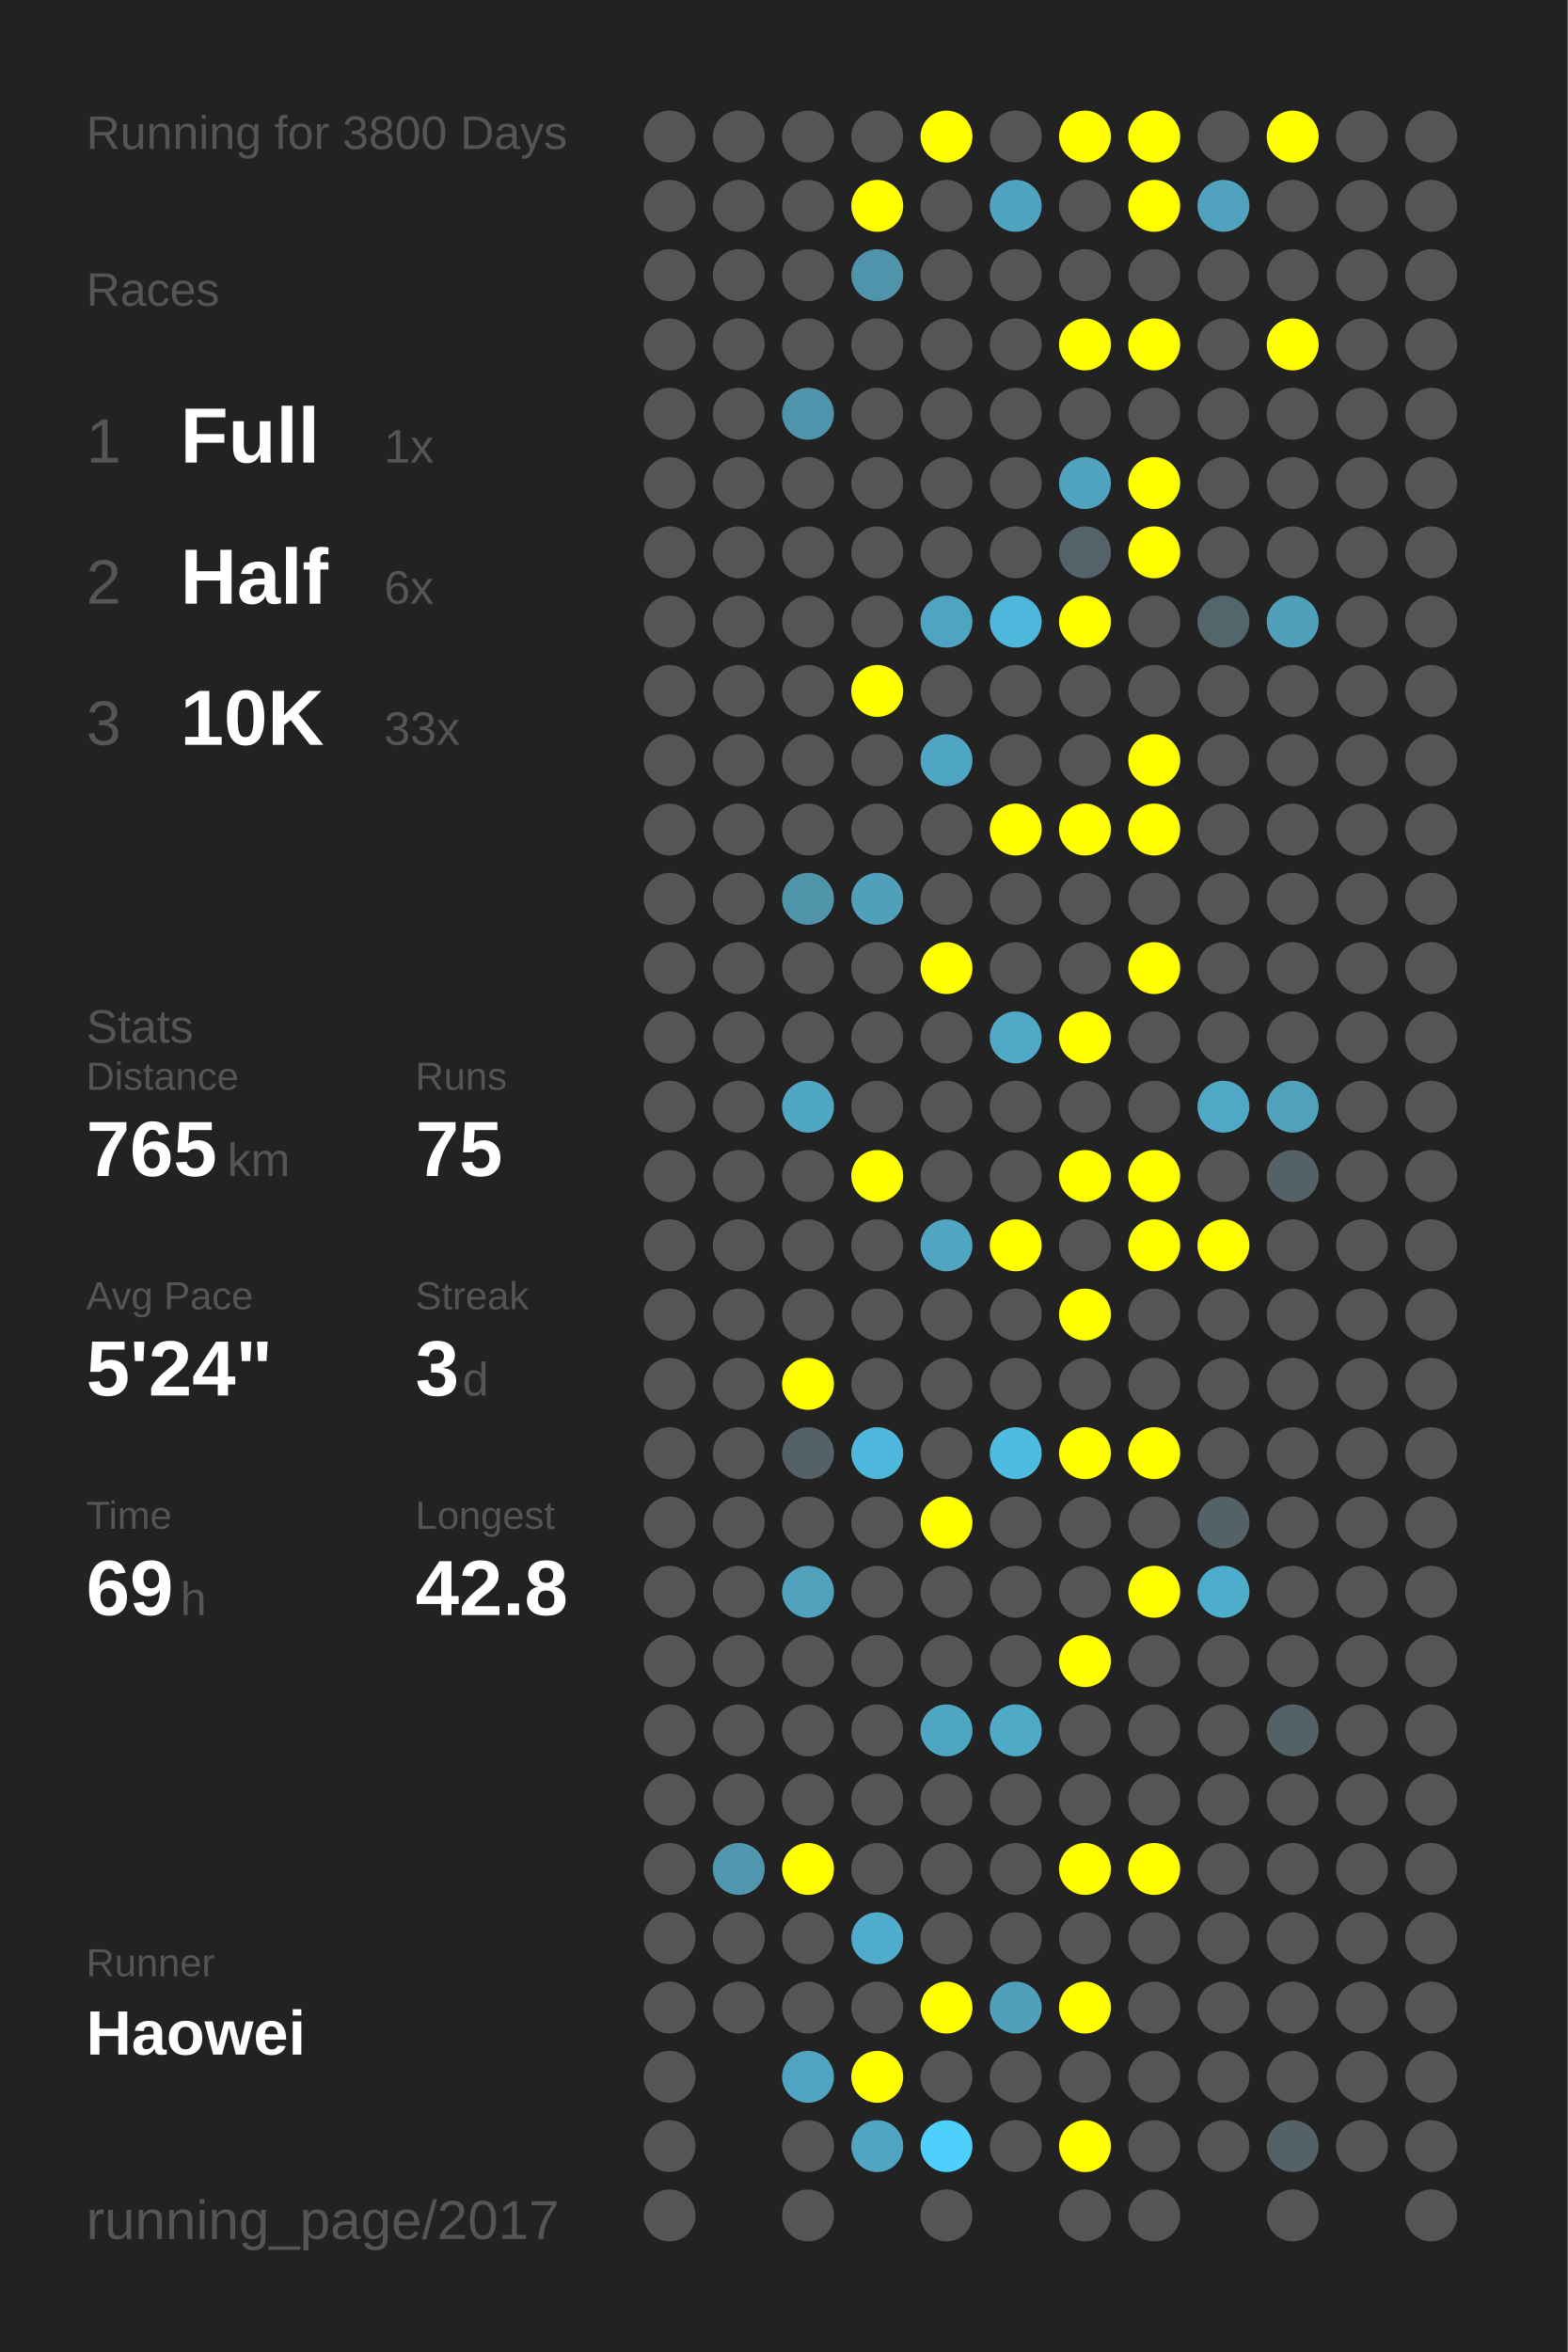
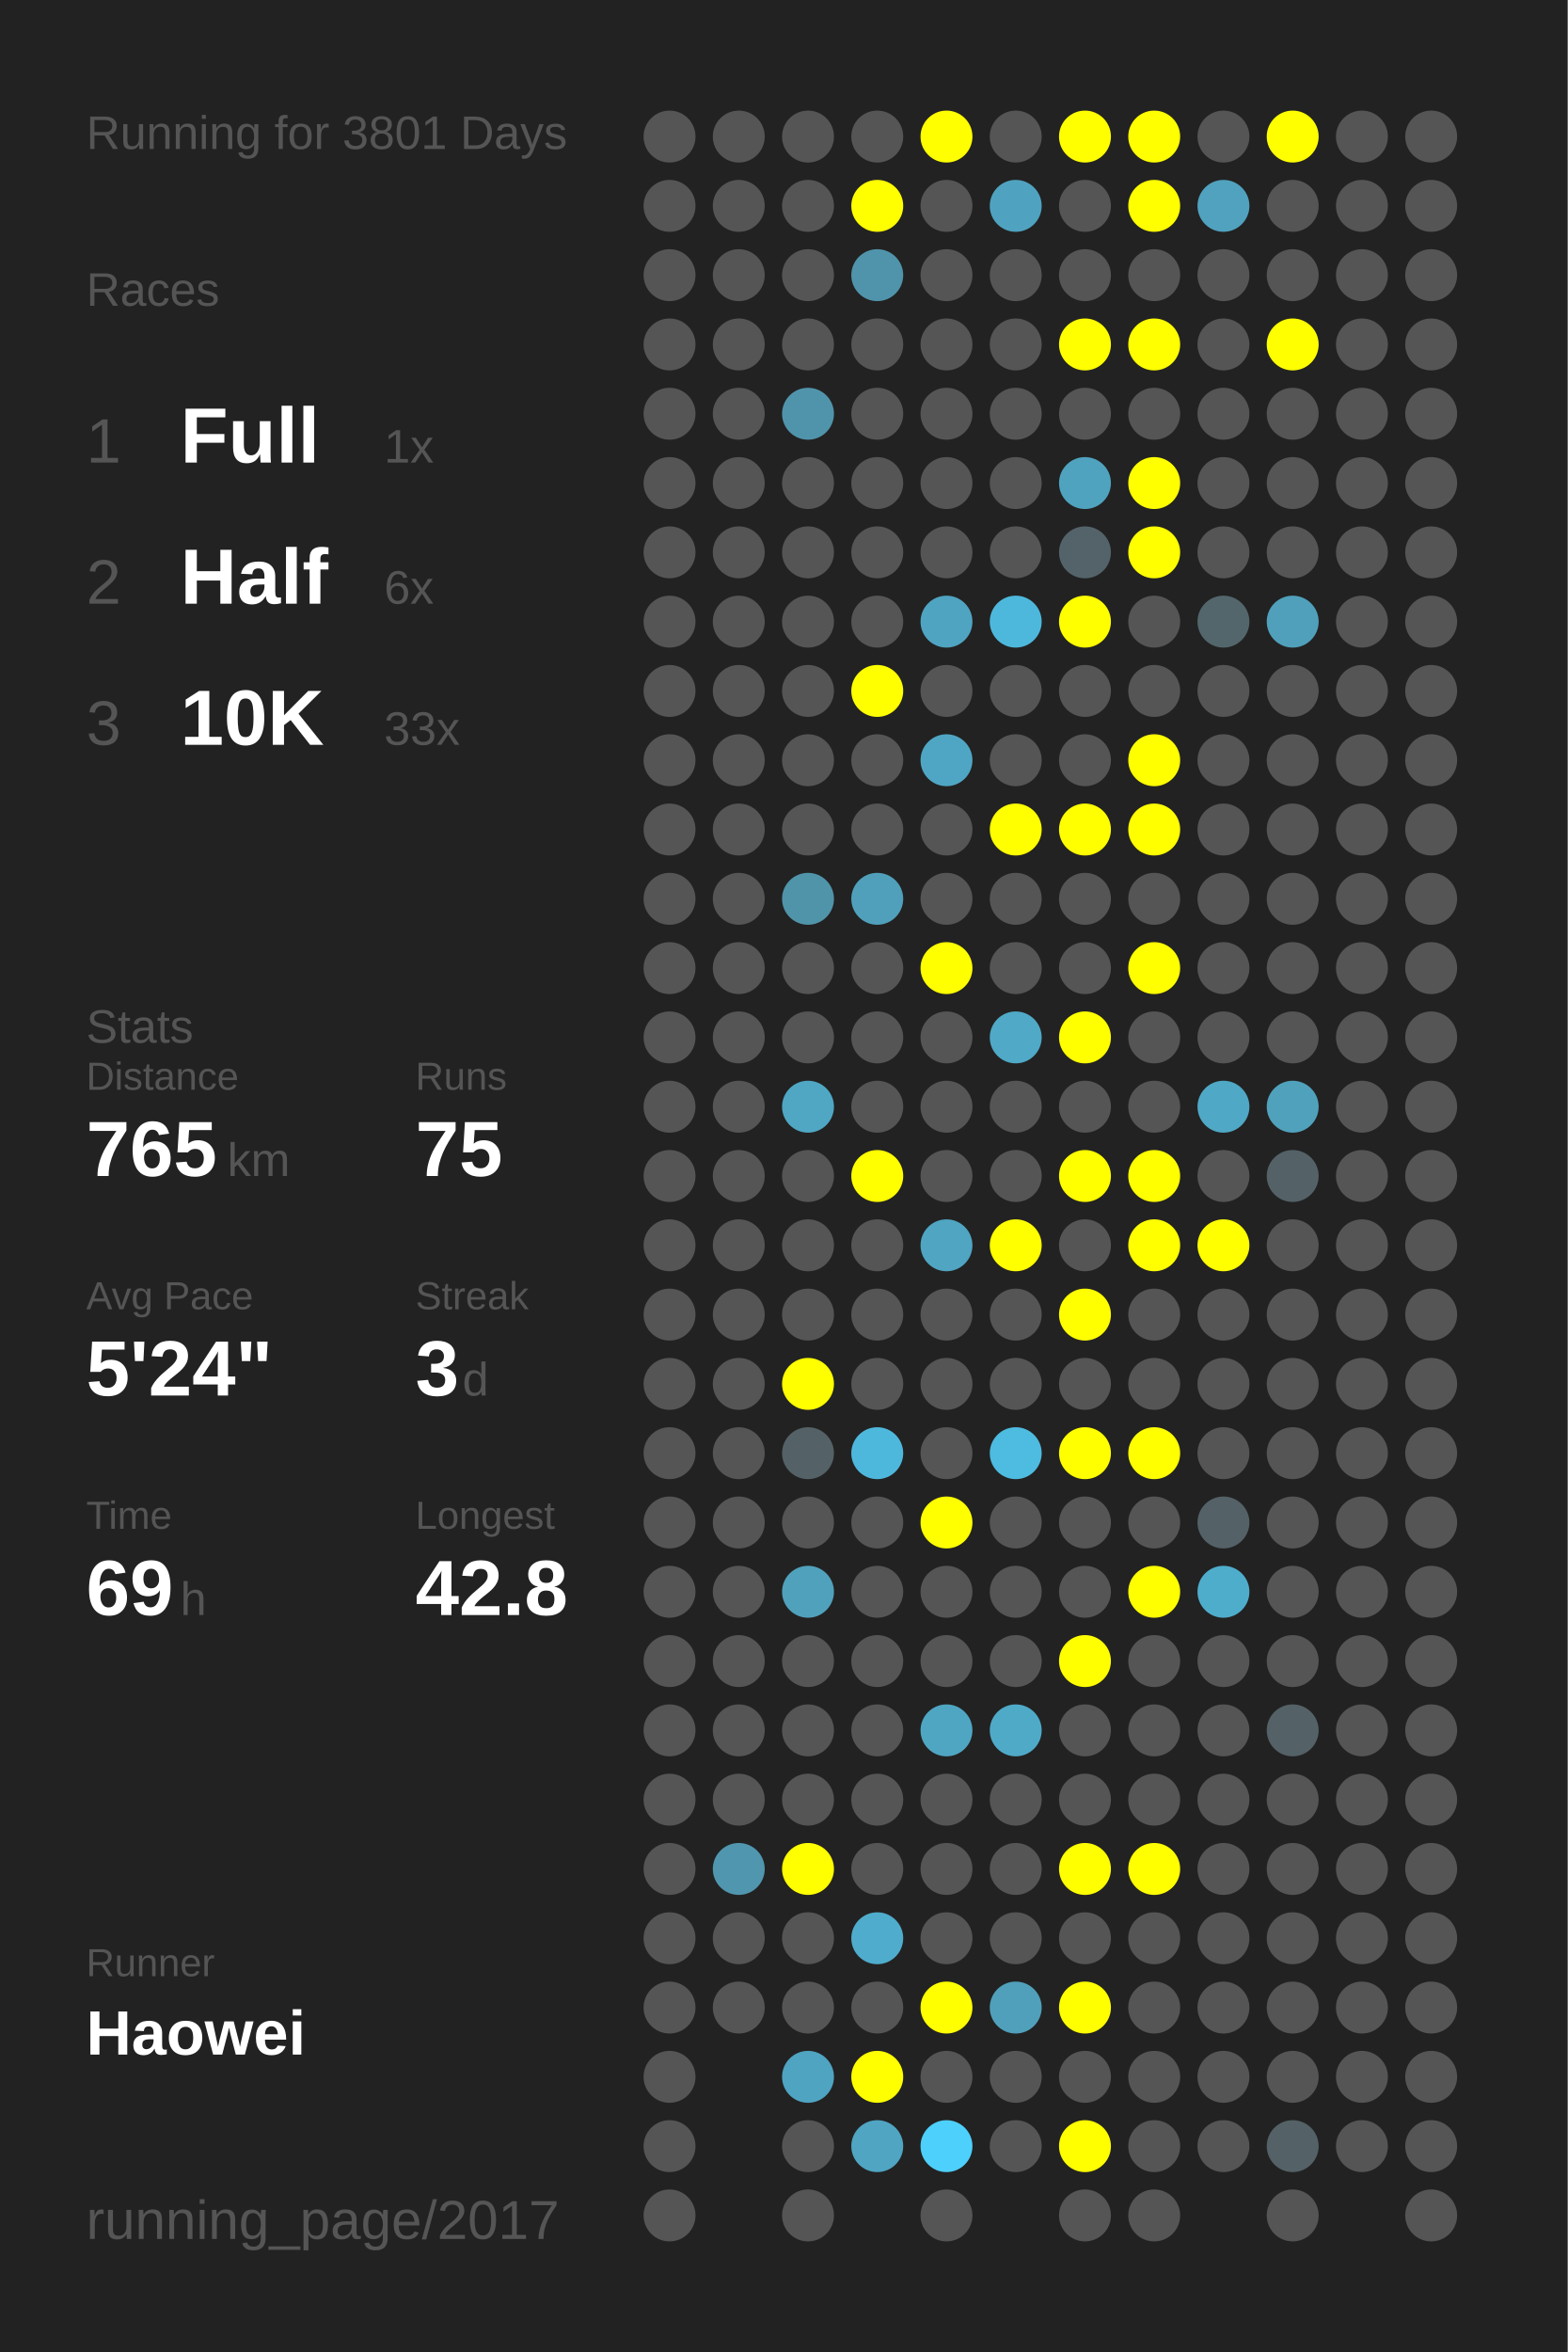
<svg xmlns="http://www.w3.org/2000/svg" baseProfile="full" height="300mm" version="1.1" viewBox="0,0,200,300" width="200mm">
  <defs />
  <rect fill="#222222" height="300" width="200" x="0" y="0" />
-   <text fill="#555555" style="font-size:6px; font-family:Arial;" x="11" y="19">Running for 3800 Days</text>
+   <text fill="#555555" style="font-size:6px; font-family:Arial;" x="11" y="19">Running for 3801 Days</text>
  <text fill="#555555" style="font-size:6px; font-family:Arial;" x="11" y="39">Races</text>
  <text fill="#555555" style="font-size:8px; font-family:Arial;" x="11" y="59">1</text>
  <text fill="#FFFFFF" style="font-size:10px; font-family:Arial; font-weight:bold;" x="23" y="59">Full</text>
  <text fill="#555555" style="font-size:6px; font-family:Arial;" x="49" y="59">1x</text>
  <text fill="#555555" style="font-size:8px; font-family:Arial;" x="11" y="77">2</text>
  <text fill="#FFFFFF" style="font-size:10px; font-family:Arial; font-weight:bold;" x="23" y="77">Half</text>
  <text fill="#555555" style="font-size:6px; font-family:Arial;" x="49" y="77">6x</text>
  <text fill="#555555" style="font-size:8px; font-family:Arial;" x="11" y="95">3</text>
  <text fill="#FFFFFF" style="font-size:10px; font-family:Arial; font-weight:bold;" x="23" y="95">10K</text>
  <text fill="#555555" style="font-size:6px; font-family:Arial;" x="49" y="95">33x</text>
  <text fill="#555555" style="font-size:6px; font-family:Arial;" x="11" y="133">Stats</text>
  <text fill="#555555" style="font-size:5px; font-family:Arial;" x="11" y="139">Distance</text>
  <text fill="#FFFFFF" style="font-size:10px; font-family:Arial; font-weight:bold;" x="11" y="150">765</text>
  <text fill="#555555" style="font-size:6px; font-family:Arial;" x="29" y="150">km</text>
  <text fill="#555555" style="font-size:5px; font-family:Arial;" x="53" y="139">Runs</text>
  <text fill="#FFFFFF" style="font-size:10px; font-family:Arial; font-weight:bold;" x="53" y="150">75</text>
  <text fill="#555555" style="font-size:5px; font-family:Arial;" x="11" y="167">Avg Pace</text>
  <text fill="#FFFFFF" style="font-size:10px; font-family:Arial; font-weight:bold;" x="11" y="178">5'24"</text>
  <text fill="#555555" style="font-size:5px; font-family:Arial;" x="53" y="167">Streak</text>
  <text fill="#FFFFFF" style="font-size:10px; font-family:Arial; font-weight:bold;" x="53" y="178">3</text>
  <text fill="#555555" style="font-size:6px; font-family:Arial;" x="59" y="178">d</text>
  <text fill="#555555" style="font-size:5px; font-family:Arial;" x="11" y="195">Time</text>
  <text fill="#FFFFFF" style="font-size:10px; font-family:Arial; font-weight:bold;" x="11" y="206">69</text>
  <text fill="#555555" style="font-size:6px; font-family:Arial;" x="23" y="206">h</text>
  <text fill="#555555" style="font-size:5px; font-family:Arial;" x="53" y="195">Longest</text>
  <text fill="#FFFFFF" style="font-size:10px; font-family:Arial; font-weight:bold;" x="53" y="206">42.8</text>
  <text fill="#555555" style="font-size:5px; font-family:Arial;" x="11" y="252.065">Runner</text>
  <text fill="#FFFFFF" style="font-size:8px; font-family:Arial; font-weight:bold;" x="11" y="262.065">Haowei</text>
  <text fill="#555555" style="font-size:7px; font-family:Arial;" x="11" y="285.581">running_page/2017</text>
  <circle cx="85.417" cy="17.419" fill="#555555" r="3.312" />
  <circle cx="85.417" cy="26.258" fill="#555555" r="3.312" />
  <circle cx="85.417" cy="35.097" fill="#555555" r="3.312" />
  <circle cx="85.417" cy="43.935" fill="#555555" r="3.312" />
  <circle cx="85.417" cy="52.774" fill="#555555" r="3.312" />
  <circle cx="85.417" cy="61.613" fill="#555555" r="3.312" />
  <circle cx="85.417" cy="70.452" fill="#555555" r="3.312" />
  <circle cx="85.417" cy="79.29" fill="#555555" r="3.312" />
  <circle cx="85.417" cy="88.129" fill="#555555" r="3.312" />
  <circle cx="85.417" cy="96.968" fill="#555555" r="3.312" />
  <circle cx="85.417" cy="105.806" fill="#555555" r="3.312" />
  <circle cx="85.417" cy="114.645" fill="#555555" r="3.312" />
  <circle cx="85.417" cy="123.484" fill="#555555" r="3.312" />
  <circle cx="85.417" cy="132.323" fill="#555555" r="3.312" />
  <circle cx="85.417" cy="141.161" fill="#555555" r="3.312" />
  <circle cx="85.417" cy="150" fill="#555555" r="3.312" />
  <circle cx="85.417" cy="158.839" fill="#555555" r="3.312" />
  <circle cx="85.417" cy="167.677" fill="#555555" r="3.312" />
  <circle cx="85.417" cy="176.516" fill="#555555" r="3.312" />
  <circle cx="85.417" cy="185.355" fill="#555555" r="3.312" />
  <circle cx="85.417" cy="194.194" fill="#555555" r="3.312" />
  <circle cx="85.417" cy="203.032" fill="#555555" r="3.312" />
  <circle cx="85.417" cy="211.871" fill="#555555" r="3.312" />
  <circle cx="85.417" cy="220.71" fill="#555555" r="3.312" />
  <circle cx="85.417" cy="229.548" fill="#555555" r="3.312" />
  <circle cx="85.417" cy="238.387" fill="#555555" r="3.312" />
  <circle cx="85.417" cy="247.226" fill="#555555" r="3.312" />
  <circle cx="85.417" cy="256.065" fill="#555555" r="3.312" />
  <circle cx="85.417" cy="264.903" fill="#555555" r="3.312" />
  <circle cx="85.417" cy="273.742" fill="#555555" r="3.312" />
  <circle cx="85.417" cy="282.581" fill="#555555" r="3.312" />
  <circle cx="94.25" cy="17.419" fill="#555555" r="3.312" />
  <circle cx="94.25" cy="26.258" fill="#555555" r="3.312" />
  <circle cx="94.25" cy="35.097" fill="#555555" r="3.312" />
  <circle cx="94.25" cy="43.935" fill="#555555" r="3.312" />
  <circle cx="94.25" cy="52.774" fill="#555555" r="3.312" />
  <circle cx="94.25" cy="61.613" fill="#555555" r="3.312" />
  <circle cx="94.25" cy="70.452" fill="#555555" r="3.312" />
  <circle cx="94.25" cy="79.29" fill="#555555" r="3.312" />
  <circle cx="94.25" cy="88.129" fill="#555555" r="3.312" />
  <circle cx="94.25" cy="96.968" fill="#555555" r="3.312" />
  <circle cx="94.25" cy="105.806" fill="#555555" r="3.312" />
  <circle cx="94.25" cy="114.645" fill="#555555" r="3.312" />
  <circle cx="94.25" cy="123.484" fill="#555555" r="3.312" />
  <circle cx="94.25" cy="132.323" fill="#555555" r="3.312" />
  <circle cx="94.25" cy="141.161" fill="#555555" r="3.312" />
  <circle cx="94.25" cy="150" fill="#555555" r="3.312" />
  <circle cx="94.25" cy="158.839" fill="#555555" r="3.312" />
  <circle cx="94.25" cy="167.677" fill="#555555" r="3.312" />
  <circle cx="94.25" cy="176.516" fill="#555555" r="3.312" />
  <circle cx="94.25" cy="185.355" fill="#555555" r="3.312" />
  <circle cx="94.25" cy="194.194" fill="#555555" r="3.312" />
  <circle cx="94.25" cy="203.032" fill="#555555" r="3.312" />
  <circle cx="94.25" cy="211.871" fill="#555555" r="3.312" />
  <circle cx="94.25" cy="220.71" fill="#555555" r="3.312" />
  <circle cx="94.25" cy="229.548" fill="#555555" r="3.312" />
  <circle cx="94.25" cy="238.387" fill="#5096ae" r="3.312" />
  <circle cx="94.25" cy="247.226" fill="#555555" r="3.312" />
  <circle cx="94.25" cy="256.065" fill="#555555" r="3.312" />
  <circle cx="103.083" cy="17.419" fill="#555555" r="3.312" />
  <circle cx="103.083" cy="26.258" fill="#555555" r="3.312" />
  <circle cx="103.083" cy="35.097" fill="#555555" r="3.312" />
  <circle cx="103.083" cy="43.935" fill="#555555" r="3.312" />
  <circle cx="103.083" cy="52.774" fill="#5094ab" r="3.312" />
  <circle cx="103.083" cy="61.613" fill="#555555" r="3.312" />
  <circle cx="103.083" cy="70.452" fill="#555555" r="3.312" />
  <circle cx="103.083" cy="79.29" fill="#555555" r="3.312" />
  <circle cx="103.083" cy="88.129" fill="#555555" r="3.312" />
  <circle cx="103.083" cy="96.968" fill="#555555" r="3.312" />
  <circle cx="103.083" cy="105.806" fill="#555555" r="3.312" />
  <circle cx="103.083" cy="114.645" fill="#5094aa" r="3.312" />
  <circle cx="103.083" cy="123.484" fill="#555555" r="3.312" />
  <circle cx="103.083" cy="132.323" fill="#555555" r="3.312" />
  <circle cx="103.083" cy="141.161" fill="#4fa7c4" r="3.312" />
  <circle cx="103.083" cy="150" fill="#555555" r="3.312" />
  <circle cx="103.083" cy="158.839" fill="#555555" r="3.312" />
  <circle cx="103.083" cy="167.677" fill="#555555" r="3.312" />
  <circle cx="103.083" cy="176.516" fill="#FFFF00" r="3.312" />
  <circle cx="103.083" cy="185.355" fill="#546166" r="3.312" />
  <circle cx="103.083" cy="194.194" fill="#555555" r="3.312" />
  <circle cx="103.083" cy="203.032" fill="#50a1bc" r="3.312" />
  <circle cx="103.083" cy="211.871" fill="#555555" r="3.312" />
  <circle cx="103.083" cy="220.71" fill="#555555" r="3.312" />
  <circle cx="103.083" cy="229.548" fill="#555555" r="3.312" />
  <circle cx="103.083" cy="238.387" fill="#FFFF00" r="3.312" />
  <circle cx="103.083" cy="247.226" fill="#555555" r="3.312" />
  <circle cx="103.083" cy="256.065" fill="#555555" r="3.312" />
  <circle cx="103.083" cy="264.903" fill="#4fa4c1" r="3.312" />
  <circle cx="103.083" cy="273.742" fill="#555555" r="3.312" />
  <circle cx="103.083" cy="282.581" fill="#555555" r="3.312" />
  <circle cx="111.917" cy="17.419" fill="#555555" r="3.312" />
  <circle cx="111.917" cy="26.258" fill="#FFFF00" r="3.312" />
  <circle cx="111.917" cy="35.097" fill="#5094ab" r="3.312" />
  <circle cx="111.917" cy="43.935" fill="#555555" r="3.312" />
  <circle cx="111.917" cy="52.774" fill="#555555" r="3.312" />
  <circle cx="111.917" cy="61.613" fill="#555555" r="3.312" />
  <circle cx="111.917" cy="70.452" fill="#555555" r="3.312" />
  <circle cx="111.917" cy="79.29" fill="#555555" r="3.312" />
  <circle cx="111.917" cy="88.129" fill="#FFFF00" r="3.312" />
  <circle cx="111.917" cy="96.968" fill="#555555" r="3.312" />
  <circle cx="111.917" cy="105.806" fill="#555555" r="3.312" />
  <circle cx="111.917" cy="114.645" fill="#50a0bb" r="3.312" />
  <circle cx="111.917" cy="123.484" fill="#555555" r="3.312" />
  <circle cx="111.917" cy="132.323" fill="#555555" r="3.312" />
  <circle cx="111.917" cy="141.161" fill="#555555" r="3.312" />
  <circle cx="111.917" cy="150" fill="#FFFF00" r="3.312" />
  <circle cx="111.917" cy="158.839" fill="#555555" r="3.312" />
  <circle cx="111.917" cy="167.677" fill="#555555" r="3.312" />
  <circle cx="111.917" cy="176.516" fill="#555555" r="3.312" />
  <circle cx="111.917" cy="185.355" fill="#4eb8dc" r="3.312" />
  <circle cx="111.917" cy="194.194" fill="#555555" r="3.312" />
  <circle cx="111.917" cy="203.032" fill="#555555" r="3.312" />
  <circle cx="111.917" cy="211.871" fill="#555555" r="3.312" />
  <circle cx="111.917" cy="220.71" fill="#555555" r="3.312" />
  <circle cx="111.917" cy="229.548" fill="#555555" r="3.312" />
  <circle cx="111.917" cy="238.387" fill="#555555" r="3.312" />
  <circle cx="111.917" cy="247.226" fill="#4faccc" r="3.312" />
  <circle cx="111.917" cy="256.065" fill="#555555" r="3.312" />
  <circle cx="111.917" cy="264.903" fill="#FFFF00" r="3.312" />
  <circle cx="111.917" cy="273.742" fill="#4fa5c2" r="3.312" />
  <circle cx="120.75" cy="17.419" fill="#FFFF00" r="3.312" />
  <circle cx="120.75" cy="26.258" fill="#555555" r="3.312" />
  <circle cx="120.75" cy="35.097" fill="#555555" r="3.312" />
  <circle cx="120.75" cy="43.935" fill="#555555" r="3.312" />
  <circle cx="120.75" cy="52.774" fill="#555555" r="3.312" />
  <circle cx="120.75" cy="61.613" fill="#555555" r="3.312" />
  <circle cx="120.75" cy="70.452" fill="#555555" r="3.312" />
  <circle cx="120.75" cy="79.29" fill="#4fa4c1" r="3.312" />
  <circle cx="120.75" cy="88.129" fill="#555555" r="3.312" />
  <circle cx="120.75" cy="96.968" fill="#4fa6c4" r="3.312" />
  <circle cx="120.75" cy="105.806" fill="#555555" r="3.312" />
  <circle cx="120.75" cy="114.645" fill="#555555" r="3.312" />
  <circle cx="120.75" cy="123.484" fill="#FFFF00" r="3.312" />
  <circle cx="120.75" cy="132.323" fill="#555555" r="3.312" />
  <circle cx="120.75" cy="141.161" fill="#555555" r="3.312" />
  <circle cx="120.75" cy="150" fill="#555555" r="3.312" />
  <circle cx="120.75" cy="158.839" fill="#4fa5c2" r="3.312" />
  <circle cx="120.75" cy="167.677" fill="#555555" r="3.312" />
  <circle cx="120.75" cy="176.516" fill="#555555" r="3.312" />
  <circle cx="120.75" cy="185.355" fill="#555555" r="3.312" />
  <circle cx="120.75" cy="194.194" fill="#FFFF00" r="3.312" />
  <circle cx="120.75" cy="203.032" fill="#555555" r="3.312" />
  <circle cx="120.75" cy="211.871" fill="#555555" r="3.312" />
  <circle cx="120.75" cy="220.71" fill="#4fa6c3" r="3.312" />
  <circle cx="120.75" cy="229.548" fill="#555555" r="3.312" />
  <circle cx="120.75" cy="238.387" fill="#555555" r="3.312" />
  <circle cx="120.75" cy="247.226" fill="#555555" r="3.312" />
  <circle cx="120.75" cy="256.065" fill="#FFFF00" r="3.312" />
  <circle cx="120.75" cy="264.903" fill="#555555" r="3.312" />
  <circle cx="120.75" cy="273.742" fill="#4dd0fc" r="3.312" />
  <circle cx="120.75" cy="282.581" fill="#555555" r="3.312" />
  <circle cx="129.583" cy="17.419" fill="#555555" r="3.312" />
  <circle cx="129.583" cy="26.258" fill="#4fa3c0" r="3.312" />
  <circle cx="129.583" cy="35.097" fill="#555555" r="3.312" />
  <circle cx="129.583" cy="43.935" fill="#555555" r="3.312" />
  <circle cx="129.583" cy="52.774" fill="#555555" r="3.312" />
  <circle cx="129.583" cy="61.613" fill="#555555" r="3.312" />
  <circle cx="129.583" cy="70.452" fill="#555555" r="3.312" />
  <circle cx="129.583" cy="79.29" fill="#4eb8dc" r="3.312" />
  <circle cx="129.583" cy="88.129" fill="#555555" r="3.312" />
  <circle cx="129.583" cy="96.968" fill="#555555" r="3.312" />
  <circle cx="129.583" cy="105.806" fill="#FFFF00" r="3.312" />
  <circle cx="129.583" cy="114.645" fill="#555555" r="3.312" />
  <circle cx="129.583" cy="123.484" fill="#555555" r="3.312" />
  <circle cx="129.583" cy="132.323" fill="#4fa9c7" r="3.312" />
  <circle cx="129.583" cy="141.161" fill="#555555" r="3.312" />
  <circle cx="129.583" cy="150" fill="#555555" r="3.312" />
  <circle cx="129.583" cy="158.839" fill="#FFFF00" r="3.312" />
  <circle cx="129.583" cy="167.677" fill="#555555" r="3.312" />
  <circle cx="129.583" cy="176.516" fill="#555555" r="3.312" />
  <circle cx="129.583" cy="185.355" fill="#4ebbe0" r="3.312" />
  <circle cx="129.583" cy="194.194" fill="#555555" r="3.312" />
  <circle cx="129.583" cy="203.032" fill="#555555" r="3.312" />
  <circle cx="129.583" cy="211.871" fill="#555555" r="3.312" />
  <circle cx="129.583" cy="220.71" fill="#4faac8" r="3.312" />
  <circle cx="129.583" cy="229.548" fill="#555555" r="3.312" />
  <circle cx="129.583" cy="238.387" fill="#555555" r="3.312" />
  <circle cx="129.583" cy="247.226" fill="#555555" r="3.312" />
  <circle cx="129.583" cy="256.065" fill="#50a0bb" r="3.312" />
  <circle cx="129.583" cy="264.903" fill="#555555" r="3.312" />
  <circle cx="129.583" cy="273.742" fill="#555555" r="3.312" />
  <circle cx="138.417" cy="17.419" fill="#FFFF00" r="3.312" />
  <circle cx="138.417" cy="26.258" fill="#555555" r="3.312" />
  <circle cx="138.417" cy="35.097" fill="#555555" r="3.312" />
  <circle cx="138.417" cy="43.935" fill="#FFFF00" r="3.312" />
  <circle cx="138.417" cy="52.774" fill="#555555" r="3.312" />
  <circle cx="138.417" cy="61.613" fill="#4fa3bf" r="3.312" />
  <circle cx="138.417" cy="70.452" fill="#546369" r="3.312" />
  <circle cx="138.417" cy="79.29" fill="#FFFF00" r="3.312" />
  <circle cx="138.417" cy="88.129" fill="#555555" r="3.312" />
  <circle cx="138.417" cy="96.968" fill="#555555" r="3.312" />
  <circle cx="138.417" cy="105.806" fill="#FFFF00" r="3.312" />
  <circle cx="138.417" cy="114.645" fill="#555555" r="3.312" />
  <circle cx="138.417" cy="123.484" fill="#555555" r="3.312" />
  <circle cx="138.417" cy="132.323" fill="#FFFF00" r="3.312" />
  <circle cx="138.417" cy="141.161" fill="#555555" r="3.312" />
  <circle cx="138.417" cy="150" fill="#FFFF00" r="3.312" />
  <circle cx="138.417" cy="158.839" fill="#555555" r="3.312" />
  <circle cx="138.417" cy="167.677" fill="#FFFF00" r="3.312" />
  <circle cx="138.417" cy="176.516" fill="#555555" r="3.312" />
  <circle cx="138.417" cy="185.355" fill="#FFFF00" r="3.312" />
  <circle cx="138.417" cy="194.194" fill="#555555" r="3.312" />
  <circle cx="138.417" cy="203.032" fill="#555555" r="3.312" />
  <circle cx="138.417" cy="211.871" fill="#FFFF00" r="3.312" />
  <circle cx="138.417" cy="220.71" fill="#555555" r="3.312" />
  <circle cx="138.417" cy="229.548" fill="#555555" r="3.312" />
  <circle cx="138.417" cy="238.387" fill="#FFFF00" r="3.312" />
  <circle cx="138.417" cy="247.226" fill="#555555" r="3.312" />
  <circle cx="138.417" cy="256.065" fill="#FFFF00" r="3.312" />
  <circle cx="138.417" cy="264.903" fill="#555555" r="3.312" />
  <circle cx="138.417" cy="273.742" fill="#FFFF00" r="3.312" />
  <circle cx="138.417" cy="282.581" fill="#555555" r="3.312" />
  <circle cx="147.25" cy="17.419" fill="#FFFF00" r="3.312" />
  <circle cx="147.25" cy="26.258" fill="#FFFF00" r="3.312" />
  <circle cx="147.25" cy="35.097" fill="#555555" r="3.312" />
  <circle cx="147.25" cy="43.935" fill="#FFFF00" r="3.312" />
  <circle cx="147.25" cy="52.774" fill="#555555" r="3.312" />
  <circle cx="147.25" cy="61.613" fill="#FFFF00" r="3.312" />
  <circle cx="147.25" cy="70.452" fill="#FFFF00" r="3.312" />
  <circle cx="147.25" cy="79.29" fill="#555555" r="3.312" />
  <circle cx="147.25" cy="88.129" fill="#555555" r="3.312" />
  <circle cx="147.25" cy="96.968" fill="#FFFF00" r="3.312" />
  <circle cx="147.25" cy="105.806" fill="#FFFF00" r="3.312" />
  <circle cx="147.25" cy="114.645" fill="#555555" r="3.312" />
  <circle cx="147.25" cy="123.484" fill="#FFFF00" r="3.312" />
  <circle cx="147.25" cy="132.323" fill="#555555" r="3.312" />
  <circle cx="147.25" cy="141.161" fill="#555555" r="3.312" />
  <circle cx="147.25" cy="150" fill="#FFFF00" r="3.312" />
  <circle cx="147.25" cy="158.839" fill="#FFFF00" r="3.312" />
  <circle cx="147.25" cy="167.677" fill="#555555" r="3.312" />
  <circle cx="147.25" cy="176.516" fill="#555555" r="3.312" />
  <circle cx="147.25" cy="185.355" fill="#FFFF00" r="3.312" />
  <circle cx="147.25" cy="194.194" fill="#555555" r="3.312" />
  <circle cx="147.25" cy="203.032" fill="#FFFF00" r="3.312" />
  <circle cx="147.25" cy="211.871" fill="#555555" r="3.312" />
  <circle cx="147.25" cy="220.71" fill="#555555" r="3.312" />
  <circle cx="147.25" cy="229.548" fill="#555555" r="3.312" />
  <circle cx="147.25" cy="238.387" fill="#FFFF00" r="3.312" />
  <circle cx="147.25" cy="247.226" fill="#555555" r="3.312" />
  <circle cx="147.25" cy="256.065" fill="#555555" r="3.312" />
  <circle cx="147.25" cy="264.903" fill="#555555" r="3.312" />
  <circle cx="147.25" cy="273.742" fill="#555555" r="3.312" />
  <circle cx="147.25" cy="282.581" fill="#555555" r="3.312" />
  <circle cx="156.083" cy="17.419" fill="#555555" r="3.312" />
  <circle cx="156.083" cy="26.258" fill="#50a2be" r="3.312" />
  <circle cx="156.083" cy="35.097" fill="#555555" r="3.312" />
  <circle cx="156.083" cy="43.935" fill="#555555" r="3.312" />
  <circle cx="156.083" cy="52.774" fill="#555555" r="3.312" />
  <circle cx="156.083" cy="61.613" fill="#555555" r="3.312" />
  <circle cx="156.083" cy="70.452" fill="#555555" r="3.312" />
  <circle cx="156.083" cy="79.29" fill="#53666c" r="3.312" />
  <circle cx="156.083" cy="88.129" fill="#555555" r="3.312" />
  <circle cx="156.083" cy="96.968" fill="#555555" r="3.312" />
  <circle cx="156.083" cy="105.806" fill="#555555" r="3.312" />
  <circle cx="156.083" cy="114.645" fill="#555555" r="3.312" />
  <circle cx="156.083" cy="123.484" fill="#555555" r="3.312" />
  <circle cx="156.083" cy="132.323" fill="#555555" r="3.312" />
  <circle cx="156.083" cy="141.161" fill="#4fa8c5" r="3.312" />
  <circle cx="156.083" cy="150" fill="#555555" r="3.312" />
  <circle cx="156.083" cy="158.839" fill="#FFFF00" r="3.312" />
  <circle cx="156.083" cy="167.677" fill="#555555" r="3.312" />
  <circle cx="156.083" cy="176.516" fill="#555555" r="3.312" />
  <circle cx="156.083" cy="185.355" fill="#555555" r="3.312" />
  <circle cx="156.083" cy="194.194" fill="#546166" r="3.312" />
  <circle cx="156.083" cy="203.032" fill="#4fadcc" r="3.312" />
  <circle cx="156.083" cy="211.871" fill="#555555" r="3.312" />
  <circle cx="156.083" cy="220.71" fill="#555555" r="3.312" />
  <circle cx="156.083" cy="229.548" fill="#555555" r="3.312" />
  <circle cx="156.083" cy="238.387" fill="#555555" r="3.312" />
  <circle cx="156.083" cy="247.226" fill="#555555" r="3.312" />
  <circle cx="156.083" cy="256.065" fill="#555555" r="3.312" />
  <circle cx="156.083" cy="264.903" fill="#555555" r="3.312" />
  <circle cx="156.083" cy="273.742" fill="#555555" r="3.312" />
  <circle cx="164.917" cy="17.419" fill="#FFFF00" r="3.312" />
  <circle cx="164.917" cy="26.258" fill="#555555" r="3.312" />
  <circle cx="164.917" cy="35.097" fill="#555555" r="3.312" />
  <circle cx="164.917" cy="43.935" fill="#FFFF00" r="3.312" />
  <circle cx="164.917" cy="52.774" fill="#555555" r="3.312" />
  <circle cx="164.917" cy="61.613" fill="#555555" r="3.312" />
  <circle cx="164.917" cy="70.452" fill="#555555" r="3.312" />
  <circle cx="164.917" cy="79.29" fill="#50a0bb" r="3.312" />
  <circle cx="164.917" cy="88.129" fill="#555555" r="3.312" />
  <circle cx="164.917" cy="96.968" fill="#555555" r="3.312" />
  <circle cx="164.917" cy="105.806" fill="#555555" r="3.312" />
  <circle cx="164.917" cy="114.645" fill="#555555" r="3.312" />
  <circle cx="164.917" cy="123.484" fill="#555555" r="3.312" />
  <circle cx="164.917" cy="132.323" fill="#555555" r="3.312" />
  <circle cx="164.917" cy="141.161" fill="#50a1bc" r="3.312" />
  <circle cx="164.917" cy="150" fill="#546166" r="3.312" />
  <circle cx="164.917" cy="158.839" fill="#555555" r="3.312" />
  <circle cx="164.917" cy="167.677" fill="#555555" r="3.312" />
  <circle cx="164.917" cy="176.516" fill="#555555" r="3.312" />
  <circle cx="164.917" cy="185.355" fill="#555555" r="3.312" />
  <circle cx="164.917" cy="194.194" fill="#555555" r="3.312" />
  <circle cx="164.917" cy="203.032" fill="#555555" r="3.312" />
  <circle cx="164.917" cy="211.871" fill="#555555" r="3.312" />
  <circle cx="164.917" cy="220.71" fill="#546166" r="3.312" />
  <circle cx="164.917" cy="229.548" fill="#555555" r="3.312" />
  <circle cx="164.917" cy="238.387" fill="#555555" r="3.312" />
  <circle cx="164.917" cy="247.226" fill="#555555" r="3.312" />
  <circle cx="164.917" cy="256.065" fill="#555555" r="3.312" />
  <circle cx="164.917" cy="264.903" fill="#555555" r="3.312" />
  <circle cx="164.917" cy="273.742" fill="#546166" r="3.312" />
  <circle cx="164.917" cy="282.581" fill="#555555" r="3.312" />
  <circle cx="173.75" cy="17.419" fill="#555555" r="3.312" />
  <circle cx="173.75" cy="26.258" fill="#555555" r="3.312" />
  <circle cx="173.75" cy="35.097" fill="#555555" r="3.312" />
  <circle cx="173.75" cy="43.935" fill="#555555" r="3.312" />
  <circle cx="173.75" cy="52.774" fill="#555555" r="3.312" />
  <circle cx="173.75" cy="61.613" fill="#555555" r="3.312" />
  <circle cx="173.75" cy="70.452" fill="#555555" r="3.312" />
  <circle cx="173.75" cy="79.29" fill="#555555" r="3.312" />
  <circle cx="173.75" cy="88.129" fill="#555555" r="3.312" />
  <circle cx="173.75" cy="96.968" fill="#555555" r="3.312" />
  <circle cx="173.75" cy="105.806" fill="#555555" r="3.312" />
  <circle cx="173.75" cy="114.645" fill="#555555" r="3.312" />
  <circle cx="173.75" cy="123.484" fill="#555555" r="3.312" />
  <circle cx="173.75" cy="132.323" fill="#555555" r="3.312" />
  <circle cx="173.75" cy="141.161" fill="#555555" r="3.312" />
  <circle cx="173.75" cy="150" fill="#555555" r="3.312" />
  <circle cx="173.75" cy="158.839" fill="#555555" r="3.312" />
  <circle cx="173.75" cy="167.677" fill="#555555" r="3.312" />
  <circle cx="173.75" cy="176.516" fill="#555555" r="3.312" />
  <circle cx="173.75" cy="185.355" fill="#555555" r="3.312" />
  <circle cx="173.75" cy="194.194" fill="#555555" r="3.312" />
  <circle cx="173.75" cy="203.032" fill="#555555" r="3.312" />
  <circle cx="173.75" cy="211.871" fill="#555555" r="3.312" />
  <circle cx="173.75" cy="220.71" fill="#555555" r="3.312" />
  <circle cx="173.75" cy="229.548" fill="#555555" r="3.312" />
  <circle cx="173.75" cy="238.387" fill="#555555" r="3.312" />
  <circle cx="173.75" cy="247.226" fill="#555555" r="3.312" />
  <circle cx="173.75" cy="256.065" fill="#555555" r="3.312" />
  <circle cx="173.75" cy="264.903" fill="#555555" r="3.312" />
  <circle cx="173.75" cy="273.742" fill="#555555" r="3.312" />
  <circle cx="182.583" cy="17.419" fill="#555555" r="3.312" />
  <circle cx="182.583" cy="26.258" fill="#555555" r="3.312" />
  <circle cx="182.583" cy="35.097" fill="#555555" r="3.312" />
  <circle cx="182.583" cy="43.935" fill="#555555" r="3.312" />
  <circle cx="182.583" cy="52.774" fill="#555555" r="3.312" />
  <circle cx="182.583" cy="61.613" fill="#555555" r="3.312" />
  <circle cx="182.583" cy="70.452" fill="#555555" r="3.312" />
  <circle cx="182.583" cy="79.29" fill="#555555" r="3.312" />
  <circle cx="182.583" cy="88.129" fill="#555555" r="3.312" />
  <circle cx="182.583" cy="96.968" fill="#555555" r="3.312" />
  <circle cx="182.583" cy="105.806" fill="#555555" r="3.312" />
  <circle cx="182.583" cy="114.645" fill="#555555" r="3.312" />
  <circle cx="182.583" cy="123.484" fill="#555555" r="3.312" />
  <circle cx="182.583" cy="132.323" fill="#555555" r="3.312" />
  <circle cx="182.583" cy="141.161" fill="#555555" r="3.312" />
  <circle cx="182.583" cy="150" fill="#555555" r="3.312" />
  <circle cx="182.583" cy="158.839" fill="#555555" r="3.312" />
  <circle cx="182.583" cy="167.677" fill="#555555" r="3.312" />
  <circle cx="182.583" cy="176.516" fill="#555555" r="3.312" />
  <circle cx="182.583" cy="185.355" fill="#555555" r="3.312" />
  <circle cx="182.583" cy="194.194" fill="#555555" r="3.312" />
  <circle cx="182.583" cy="203.032" fill="#555555" r="3.312" />
  <circle cx="182.583" cy="211.871" fill="#555555" r="3.312" />
  <circle cx="182.583" cy="220.71" fill="#555555" r="3.312" />
  <circle cx="182.583" cy="229.548" fill="#555555" r="3.312" />
  <circle cx="182.583" cy="238.387" fill="#555555" r="3.312" />
  <circle cx="182.583" cy="247.226" fill="#555555" r="3.312" />
  <circle cx="182.583" cy="256.065" fill="#555555" r="3.312" />
  <circle cx="182.583" cy="264.903" fill="#555555" r="3.312" />
  <circle cx="182.583" cy="273.742" fill="#555555" r="3.312" />
  <circle cx="182.583" cy="282.581" fill="#555555" r="3.312" />
</svg>
